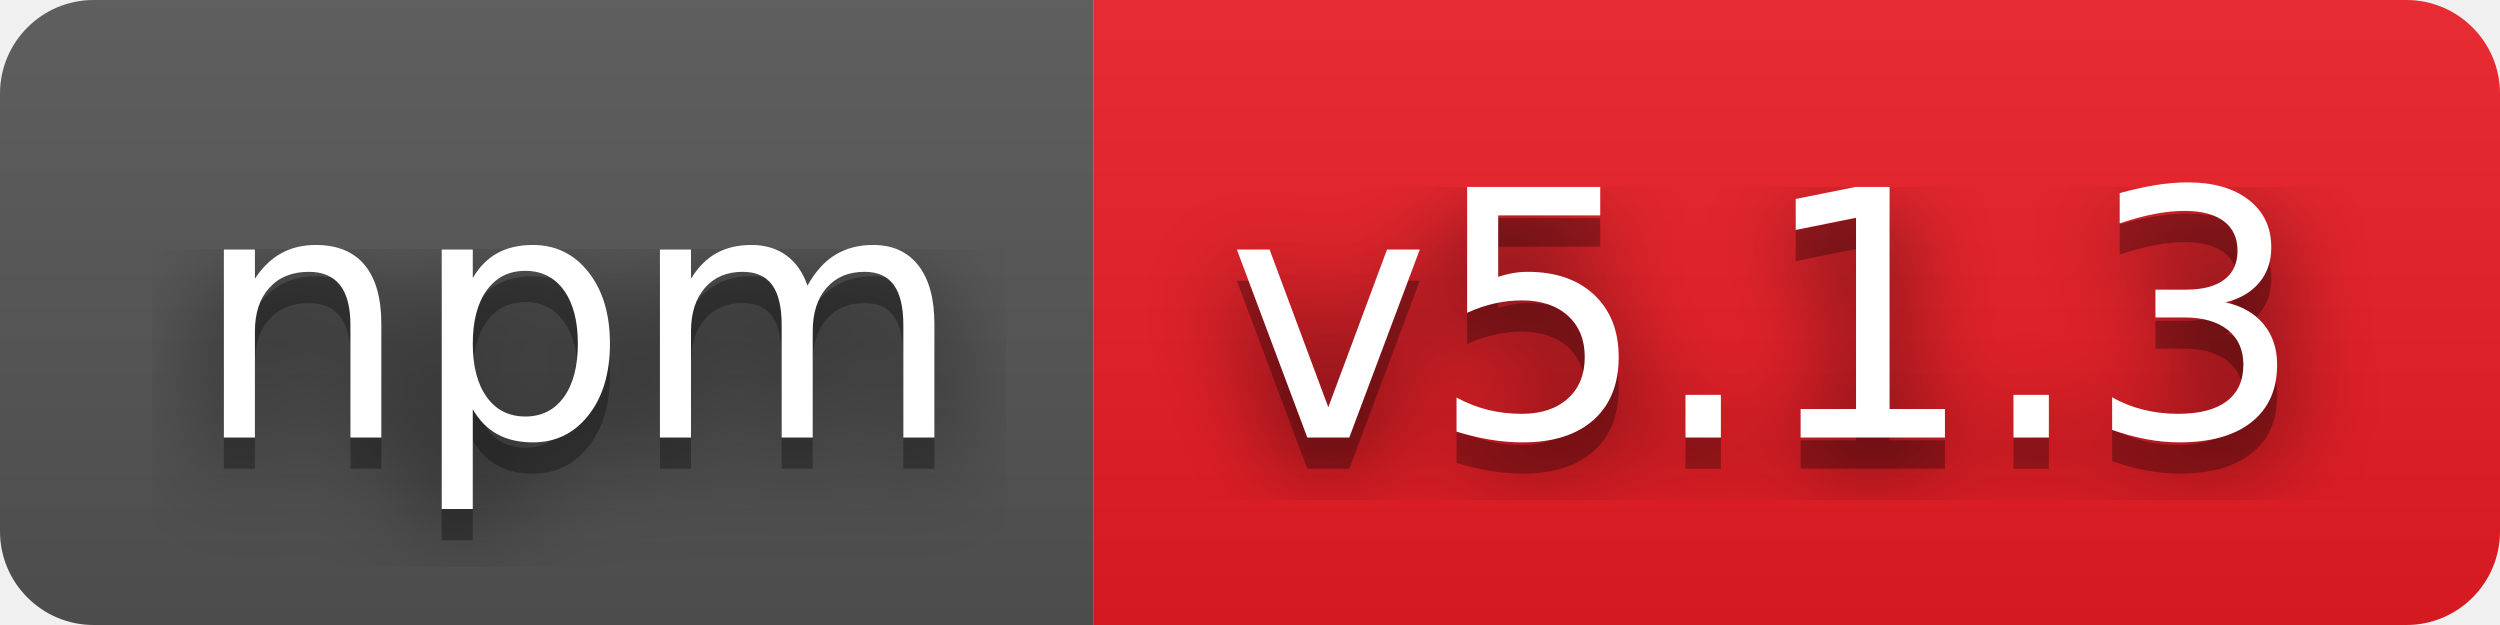
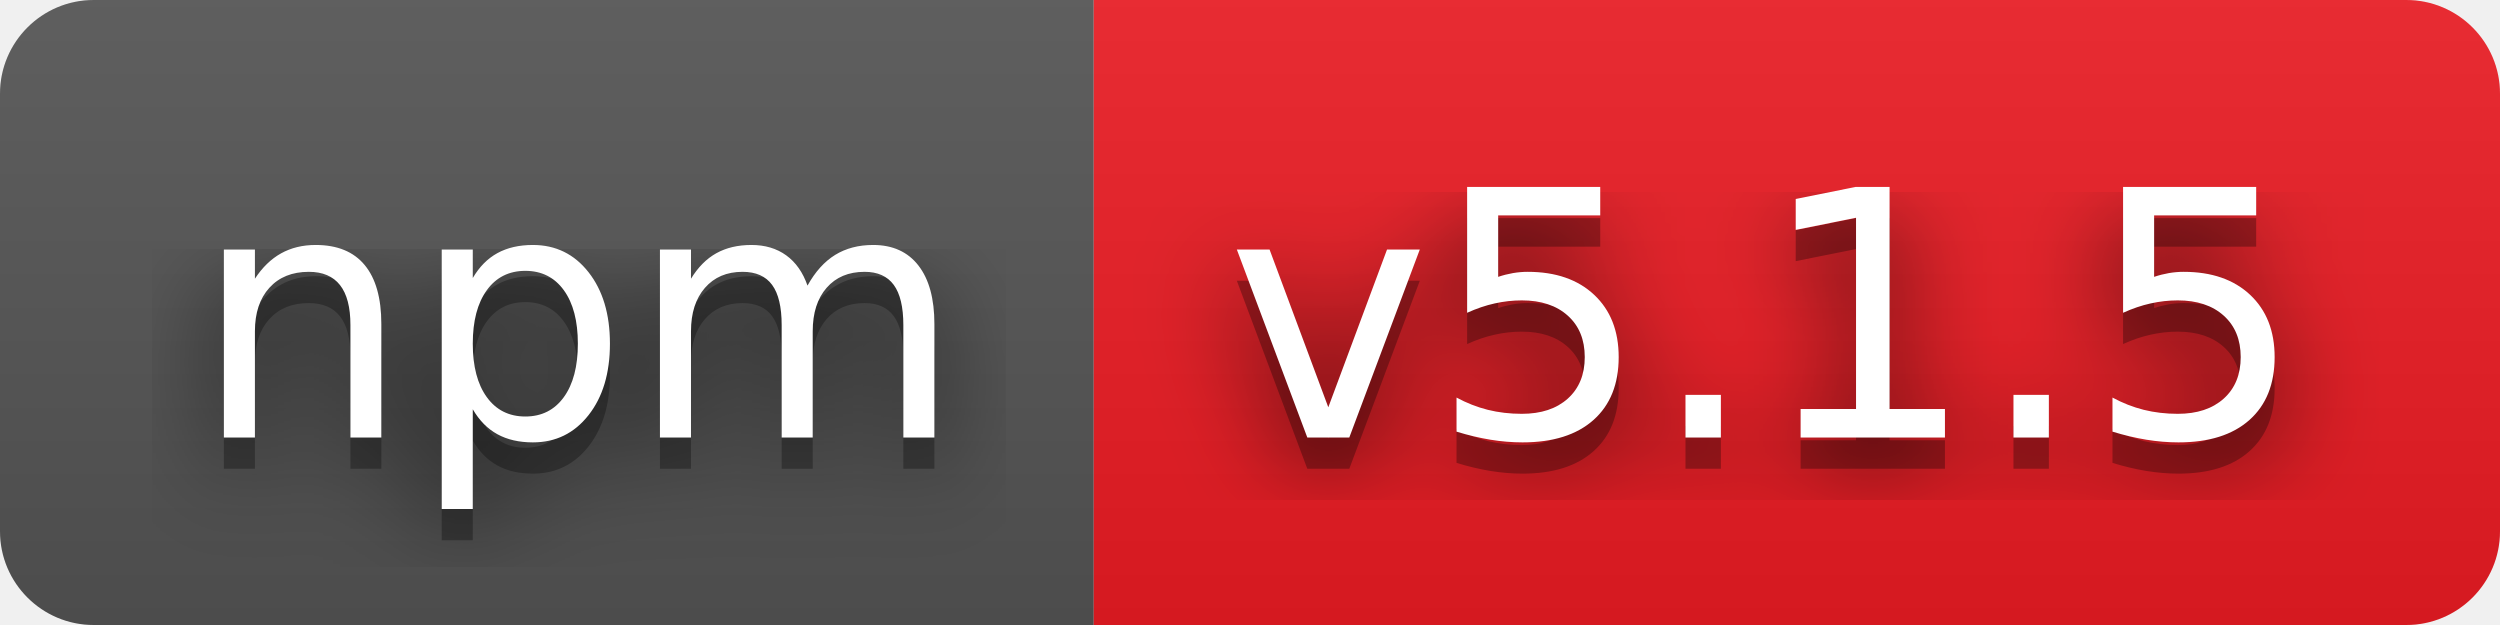
- <svg xmlns="http://www.w3.org/2000/svg" width="80" height="20" role="img" aria-label="npm: v5.1.3">
+ <svg xmlns="http://www.w3.org/2000/svg" width="80" height="20" role="img" aria-label="npm: v5.1.5">
  <filter id="blur">
    <feGaussianBlur stdDeviation="16" />
  </filter>
  <linearGradient id="s" x2="0" y2="100%">
    <stop offset="0" stop-color="#bbb" stop-opacity=".1" />
    <stop offset="1" stop-opacity=".1" />
  </linearGradient>
  <clipPath id="r">
    <rect width="80" height="20" rx="3" />
  </clipPath>
  <g clip-path="url(#r)">
    <rect width="35" height="20" fill="#555" />
    <rect x="35" width="45" height="20" fill="#ed1c24" />
    <rect width="80" height="20" fill="url(#s)" />
  </g>
  <g fill="#fff" text-anchor="middle" font-family="Verdana,Geneva,DejaVu Sans,sans-serif" text-rendering="geometricPrecision" font-size="110">
    <g transform="scale(.1)">
      <g aria-hidden="true" fill="#010101">
        <text x="185" y="150" fill-opacity=".8" filter="url(#blur)" textLength="250">npm</text>
        <text x="185" y="150" fill-opacity=".3" textLength="250">npm</text>
      </g>
      <text x="185" y="140" textLength="250">npm</text>
    </g>
    <g transform="scale(.1)">
      <g aria-hidden="true" fill="#010101">
-         <text x="565" y="150" fill-opacity=".8" filter="url(#blur)" textLength="350">v5.1.3</text>
-         <text x="565" y="150" fill-opacity=".3" textLength="350">v5.1.3</text>
+         <text x="565" y="150" fill-opacity=".8" filter="url(#blur)" textLength="350">v5.1.5</text>
+         <text x="565" y="150" fill-opacity=".3" textLength="350">v5.1.5</text>
      </g>
-       <text x="565" y="140" textLength="350">v5.1.3</text>
+       <text x="565" y="140" textLength="350">v5.1.5</text>
    </g>
  </g>
</svg>
